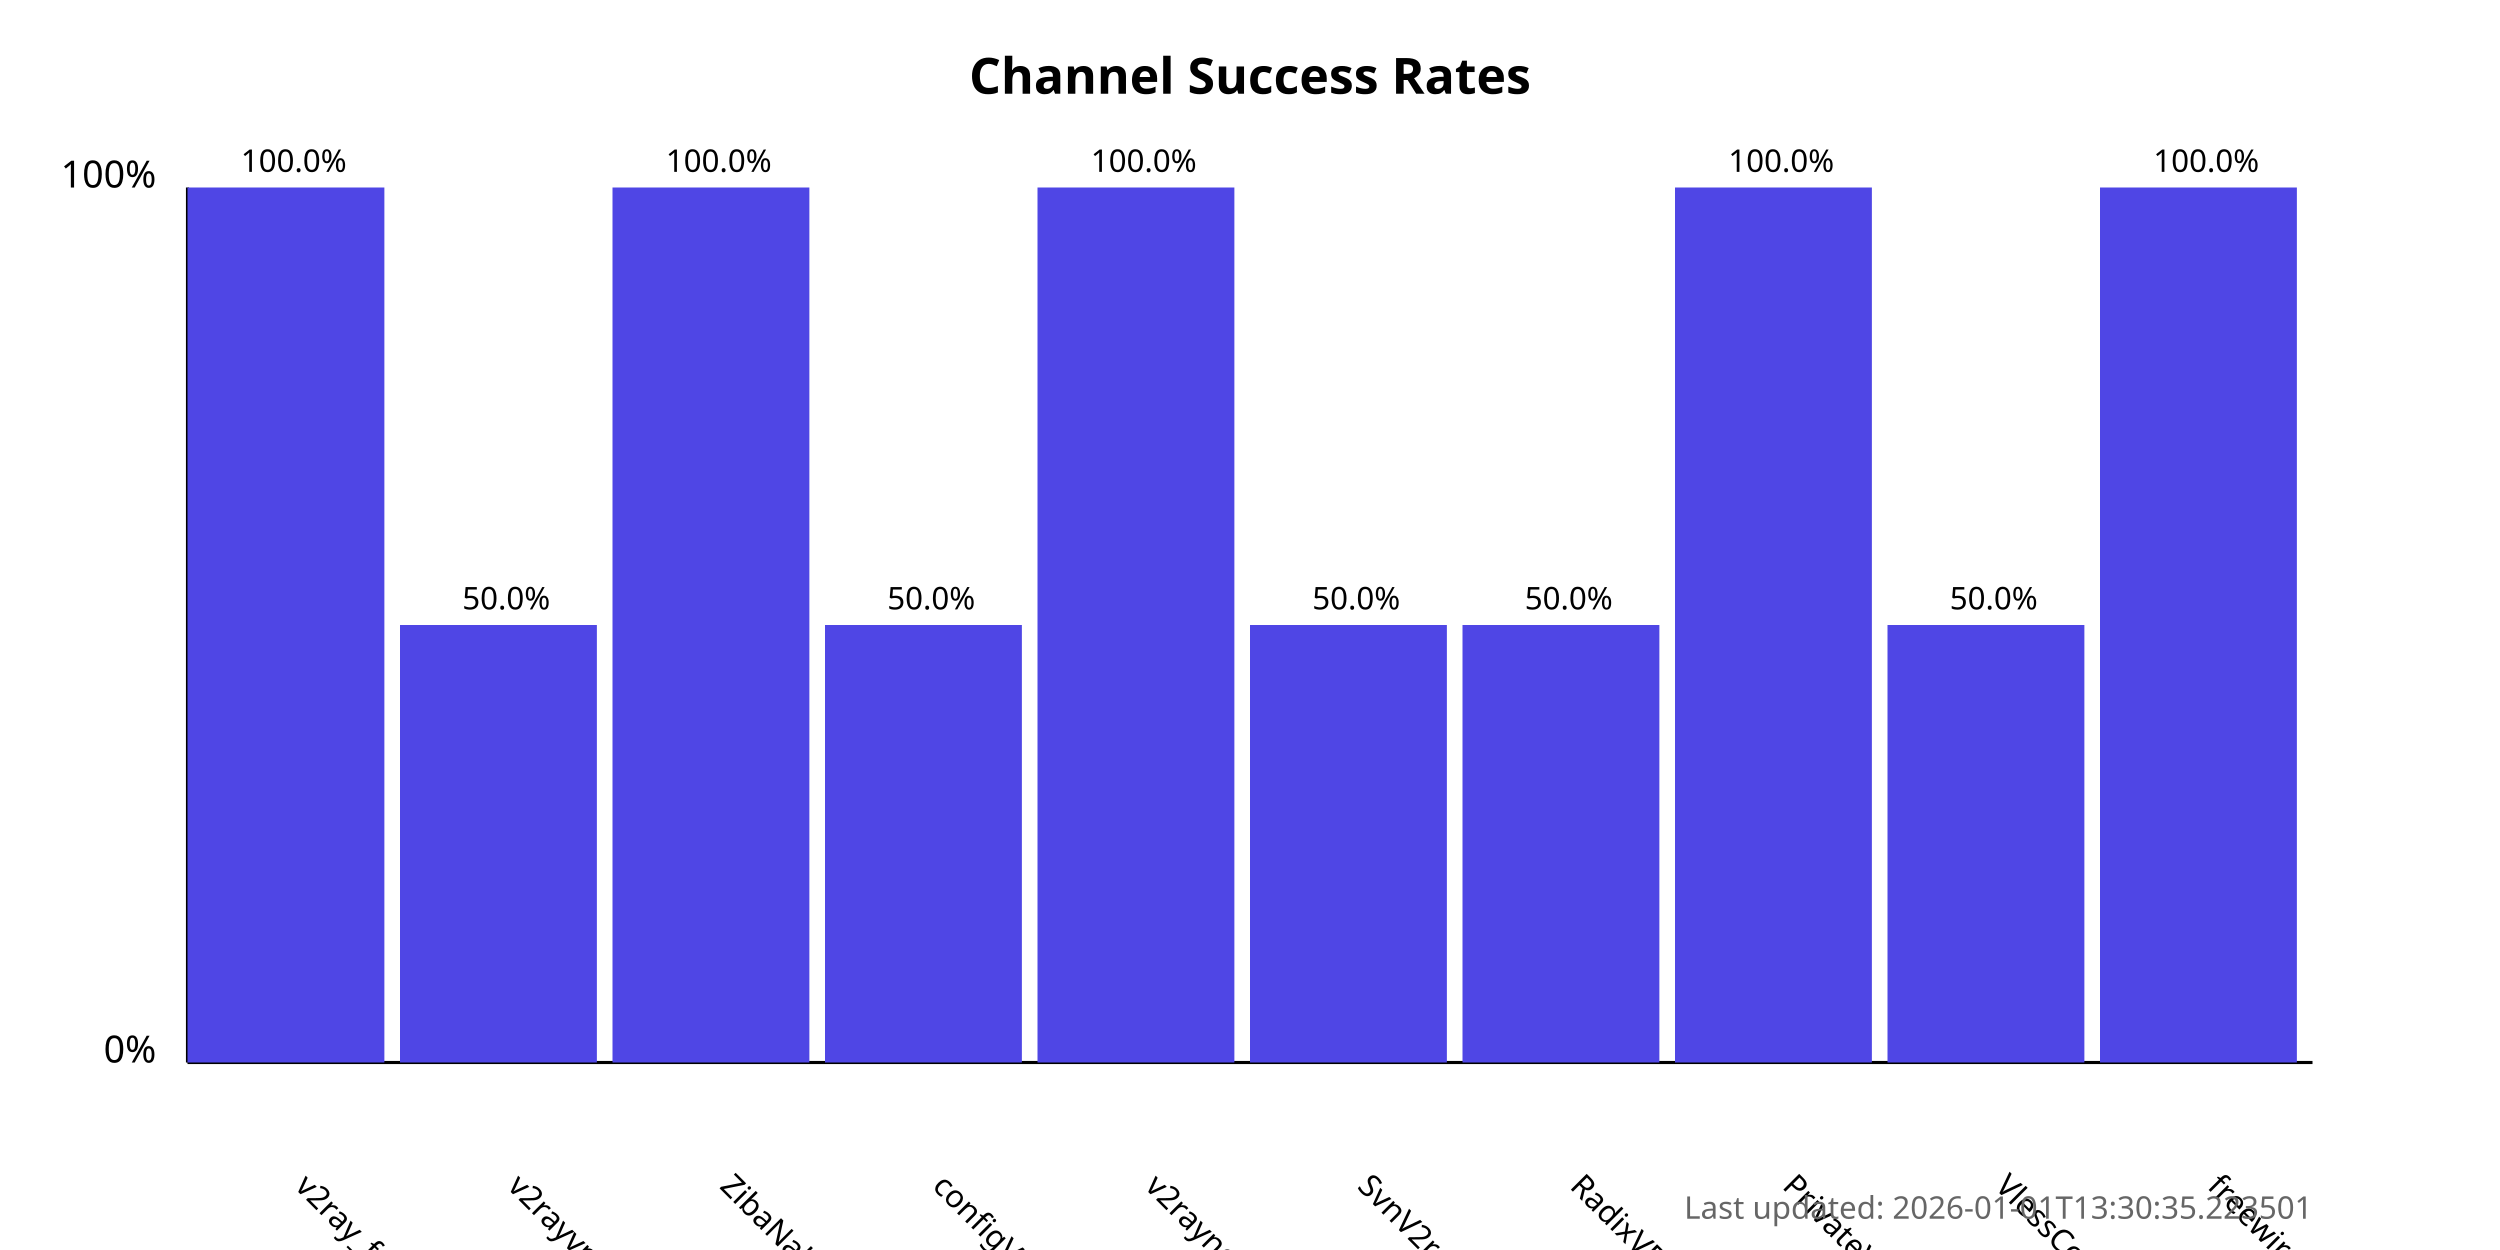
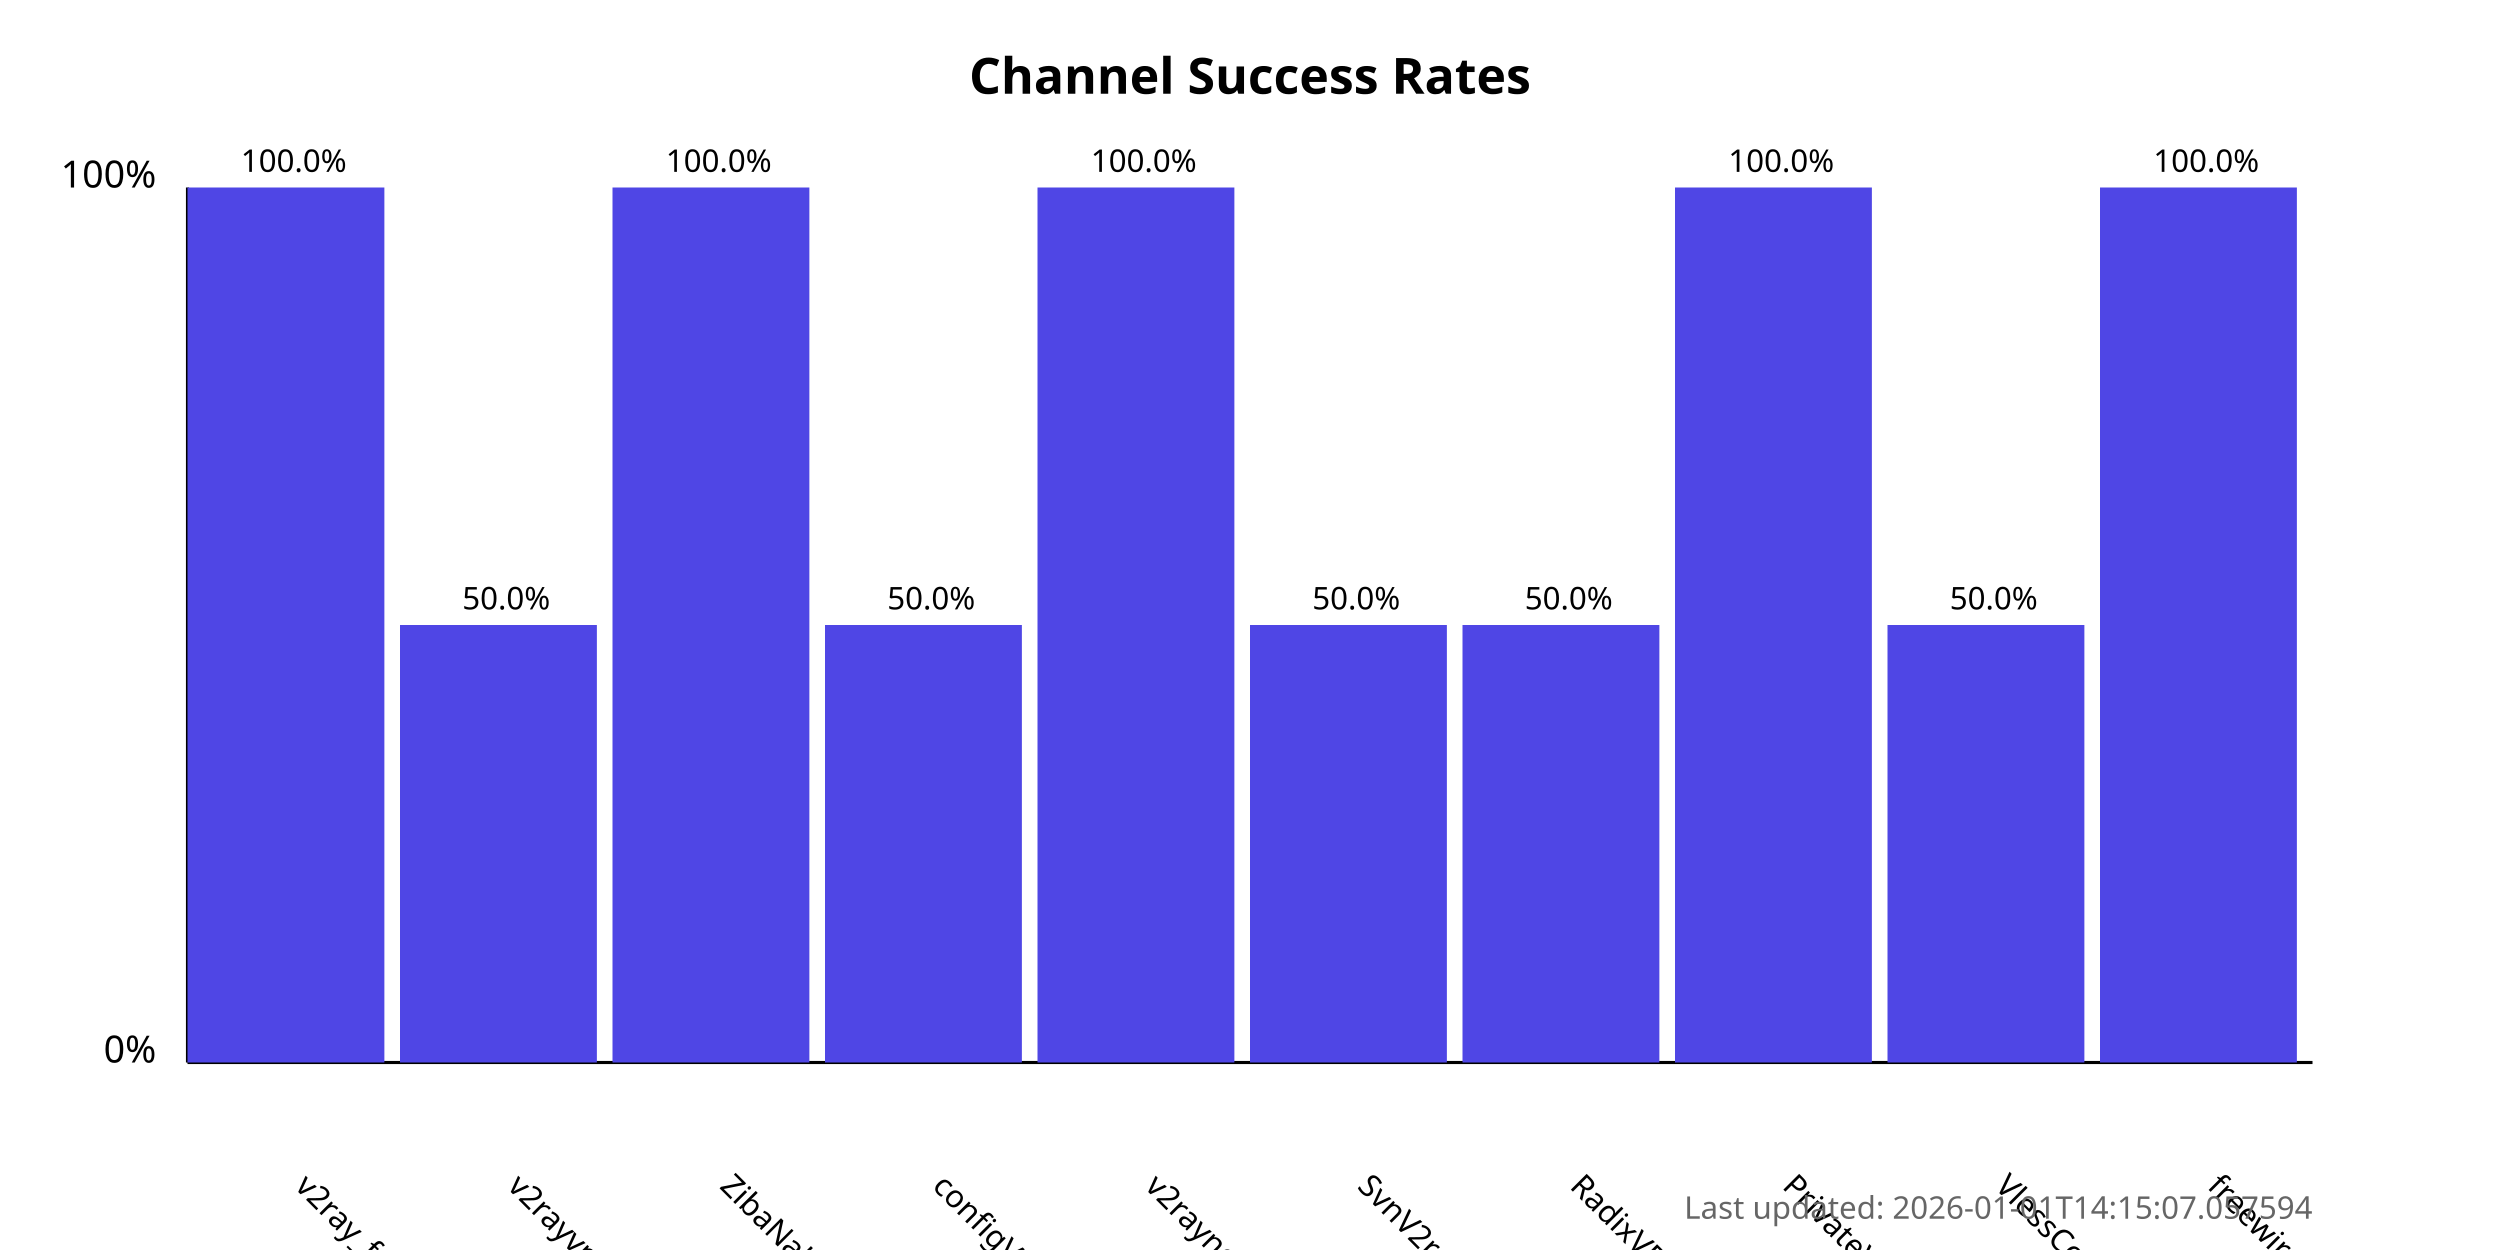
<svg xmlns="http://www.w3.org/2000/svg" width="800" height="400">
  <style>
            .chart-title { font: bold 16px sans-serif; }
            .axis-label { font: 12px sans-serif; }
            .tick-label { font: 10px sans-serif; }
            .bar { fill: #4f46e5; }
            .bar:hover { fill: #6366f1; }
            .timestamp { font: 10px sans-serif; fill: #666; }
        </style>
  <text x="400.0" y="30" text-anchor="middle" class="chart-title">
            Channel Success Rates
        </text>
  <line x1="60" y1="340" x2="60" y2="60" stroke="black" stroke-width="1" />
  <line x1="60" y1="340" x2="740" y2="340" stroke="black" stroke-width="1" />
  <text x="50" y="340" text-anchor="end" class="axis-label">0%</text>
  <text x="50" y="60" text-anchor="end" class="axis-label">100%</text>
  <g>
    <rect x="60" y="60.0" width="63.0" height="280.0" class="bar" />
    <text x="94.0" y="380" transform="rotate(45, 94.0, 380)" text-anchor="start" class="tick-label">
                v2ray_free_conf
            </text>
    <text x="94.0" y="55.0" text-anchor="middle" class="tick-label">
                100.0%
            </text>
  </g>
  <g>
    <rect x="128.0" y="200.0" width="63.0" height="140.0" class="bar" />
    <text x="162.0" y="380" transform="rotate(45, 162.0, 380)" text-anchor="start" class="tick-label">
                v2rayvpno
            </text>
    <text x="162.0" y="195.0" text-anchor="middle" class="tick-label">
                50.0%
            </text>
  </g>
  <g>
    <rect x="196.0" y="60.0" width="63.0" height="280.0" class="bar" />
    <text x="230.0" y="380" transform="rotate(45, 230.0, 380)" text-anchor="start" class="tick-label">
                ZibaNabz
            </text>
    <text x="230.0" y="55.0" text-anchor="middle" class="tick-label">
                100.0%
            </text>
  </g>
  <g>
    <rect x="264.0" y="200.0" width="63.0" height="140.0" class="bar" />
    <text x="298.0" y="380" transform="rotate(45, 298.0, 380)" text-anchor="start" class="tick-label">
                configV2rayForFree
            </text>
    <text x="298.0" y="195.0" text-anchor="middle" class="tick-label">
                50.0%
            </text>
  </g>
  <g>
    <rect x="332.0" y="60.0" width="63.0" height="280.0" class="bar" />
    <text x="366.0" y="380" transform="rotate(45, 366.0, 380)" text-anchor="start" class="tick-label">
                v2rayngvpn
            </text>
    <text x="366.0" y="55.0" text-anchor="middle" class="tick-label">
                100.0%
            </text>
  </g>
  <g>
    <rect x="400.0" y="200.0" width="63.0" height="140.0" class="bar" />
    <text x="434.0" y="380" transform="rotate(45, 434.0, 380)" text-anchor="start" class="tick-label">
                SvnV2ray
            </text>
    <text x="434.0" y="195.0" text-anchor="middle" class="tick-label">
                50.0%
            </text>
  </g>
  <g>
    <rect x="468.0" y="200.0" width="63.0" height="140.0" class="bar" />
    <text x="502.0" y="380" transform="rotate(45, 502.0, 380)" text-anchor="start" class="tick-label">
                RadixVPN
            </text>
    <text x="502.0" y="195.0" text-anchor="middle" class="tick-label">
                50.0%
            </text>
  </g>
  <g>
    <rect x="536.0" y="60.0" width="63.0" height="280.0" class="bar" />
    <text x="570.0" y="380" transform="rotate(45, 570.0, 380)" text-anchor="start" class="tick-label">
                PrivateVPNs
            </text>
    <text x="570.0" y="55.0" text-anchor="middle" class="tick-label">
                100.0%
            </text>
  </g>
  <g>
    <rect x="604.0" y="200.0" width="63.0" height="140.0" class="bar" />
    <text x="638.0" y="380" transform="rotate(45, 638.0, 380)" text-anchor="start" class="tick-label">
                VlessConfig
            </text>
    <text x="638.0" y="195.0" text-anchor="middle" class="tick-label">
                50.0%
            </text>
  </g>
  <g>
    <rect x="672.0" y="60.0" width="63.0" height="280.0" class="bar" />
    <text x="706.0" y="380" transform="rotate(45, 706.0, 380)" text-anchor="start" class="tick-label">
                freewireguard
            </text>
    <text x="706.0" y="55.0" text-anchor="middle" class="tick-label">
                100.0%
            </text>
  </g>
  <text x="740" y="390" text-anchor="end" class="timestamp">
-             Last updated: 2026-01-01T13:30:35.223501
+             Last updated: 2026-01-01T14:15:07.057594
        </text>
</svg>
